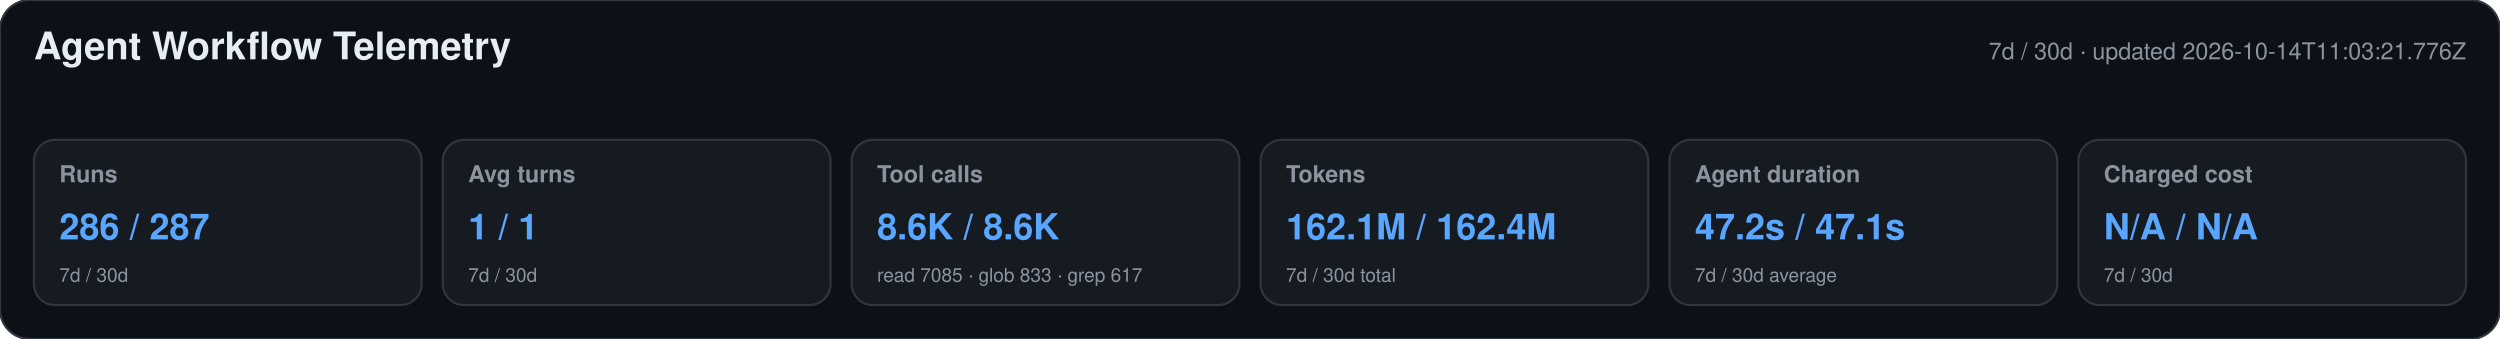
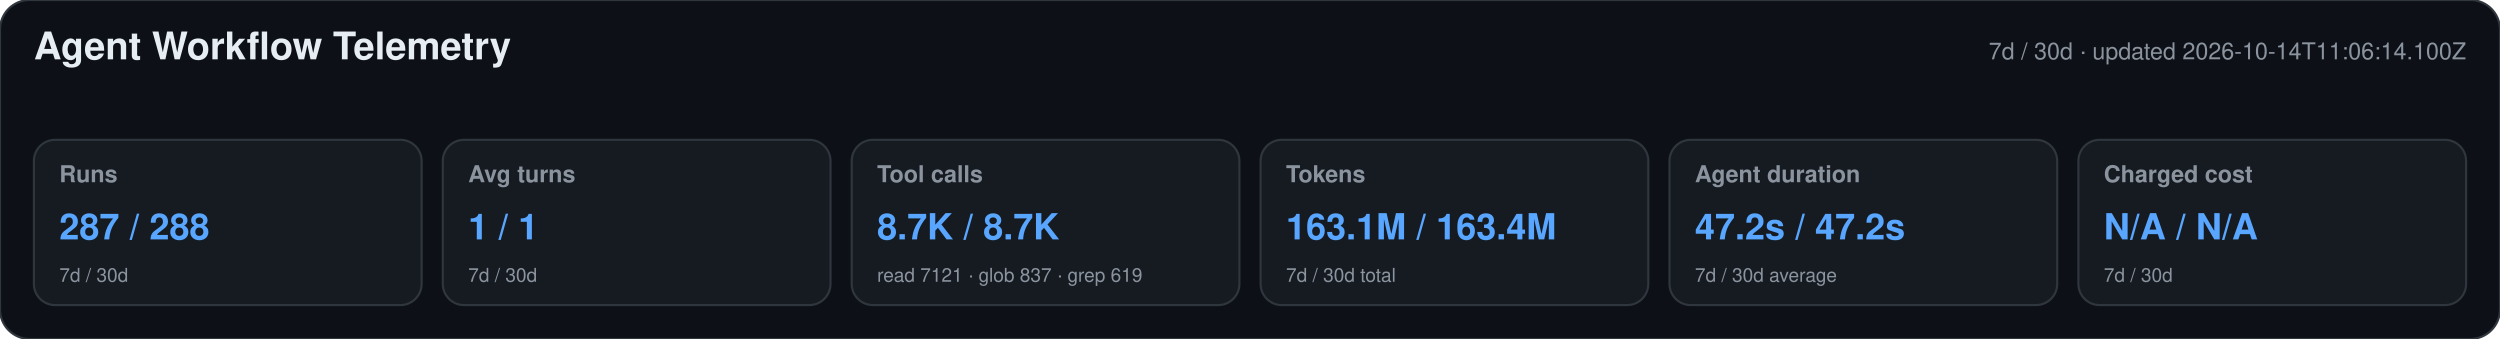
<svg xmlns="http://www.w3.org/2000/svg" width="1180" height="160" viewBox="0 0 1180 160" role="img" aria-labelledby="title desc">
  <style>text{font-family:-apple-system,BlinkMacSystemFont,"Segoe UI",Helvetica,Arial,sans-serif}.heading{font-size:18px;font-weight:650;fill:#e6edf3}.meta,.label,.secondary{fill:#8b949e}.meta,.label{font-size:11px}.label{font-weight:600}.primary{font-size:17px;font-weight:700;fill:#58a6ff}.secondary{font-size:9px}</style>
  <rect width="1180" height="160" rx="14" fill="#0d1117" stroke="#30363d" />
  <text x="16" y="28" class="heading">Agent Workflow Telemetry</text>
-   <text x="1164" y="28" text-anchor="end" class="meta">7d / 30d · updated 2026-10-14T11:03:21.776Z</text>
+   <text x="1164" y="28" text-anchor="end" class="meta">7d / 30d · updated 2026-10-14T11:06:14.100Z</text>
  <g>
    <rect x="16" y="66" width="183" height="78" rx="10" fill="#161b22" stroke="#30363d" />
    <text x="28" y="86" class="label">Runs</text>
-     <text x="28" y="113" class="primary">286 / 287</text>
+     <text x="28" y="113" class="primary">287 / 288</text>
    <text x="28" y="133" class="secondary">7d / 30d</text>
  </g>
  <g>
    <rect x="209" y="66" width="183" height="78" rx="10" fill="#161b22" stroke="#30363d" />
    <text x="221" y="86" class="label">Avg turns</text>
    <text x="221" y="113" class="primary">1 / 1</text>
    <text x="221" y="133" class="secondary">7d / 30d</text>
  </g>
  <g>
    <rect x="402" y="66" width="183" height="78" rx="10" fill="#161b22" stroke="#30363d" />
    <text x="414" y="86" class="label">Tool calls</text>
-     <text x="414" y="113" class="primary">8.6K / 8.6K</text>
-     <text x="414" y="133" class="secondary">read 7085 · glob 833 · grep 617</text>
+     <text x="414" y="113" class="primary">8.7K / 8.7K</text>
+     <text x="414" y="133" class="secondary">read 7121 · glob 837 · grep 619</text>
  </g>
  <g>
    <rect x="595" y="66" width="183" height="78" rx="10" fill="#161b22" stroke="#30363d" />
    <text x="607" y="86" class="label">Tokens</text>
-     <text x="607" y="113" class="primary">162.1M / 162.4M</text>
+     <text x="607" y="113" class="primary">163.1M / 163.4M</text>
    <text x="607" y="133" class="secondary">7d / 30d total</text>
  </g>
  <g>
    <rect x="788" y="66" width="183" height="78" rx="10" fill="#161b22" stroke="#30363d" />
    <text x="800" y="86" class="label">Agent duration</text>
-     <text x="800" y="113" class="primary">47.2s / 47.1s</text>
+     <text x="800" y="113" class="primary">47.2s / 47.2s</text>
    <text x="800" y="133" class="secondary">7d / 30d average</text>
  </g>
  <g>
    <rect x="981" y="66" width="183" height="78" rx="10" fill="#161b22" stroke="#30363d" />
    <text x="993" y="86" class="label">Charged cost</text>
    <text x="993" y="113" class="primary">N/A / N/A</text>
    <text x="993" y="133" class="secondary">7d / 30d</text>
  </g>
</svg>
